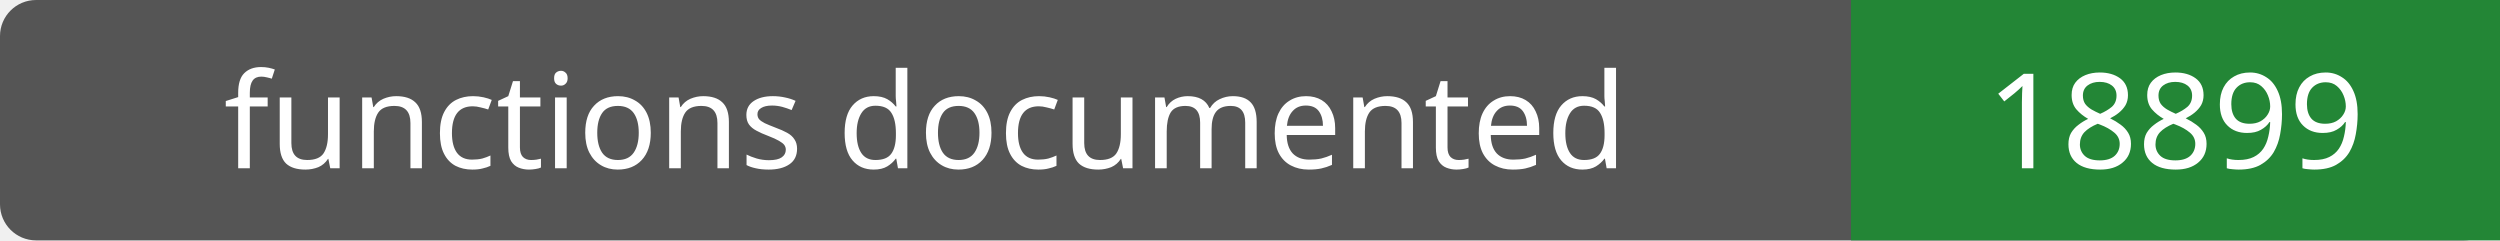
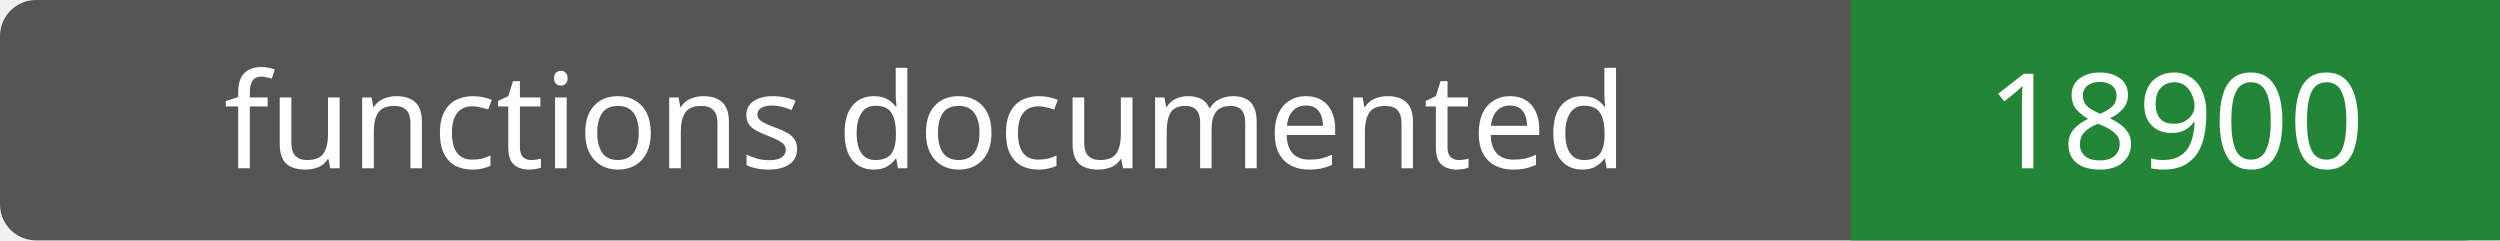
- <svg xmlns="http://www.w3.org/2000/svg" width="208" height="20" role="img" aria-label="functions documented: 18899">
+ <svg xmlns="http://www.w3.org/2000/svg" width="208" height="20" role="img" aria-label="functions documented: 18900">
  <rect width="208" height="20" rx="3" fill="#555" />
  <path fill="#238636" d="M154 0h54v20H154z" />
  <g fill="#fff" text-anchor="middle" font-family="Verdana,sans-serif" font-size="11">
    <text x="77.0" y="14">functions documented</text>
-     <text x="181.0" y="14">18899</text>
+     <text x="181.0" y="14">18900</text>
  </g>
</svg>
